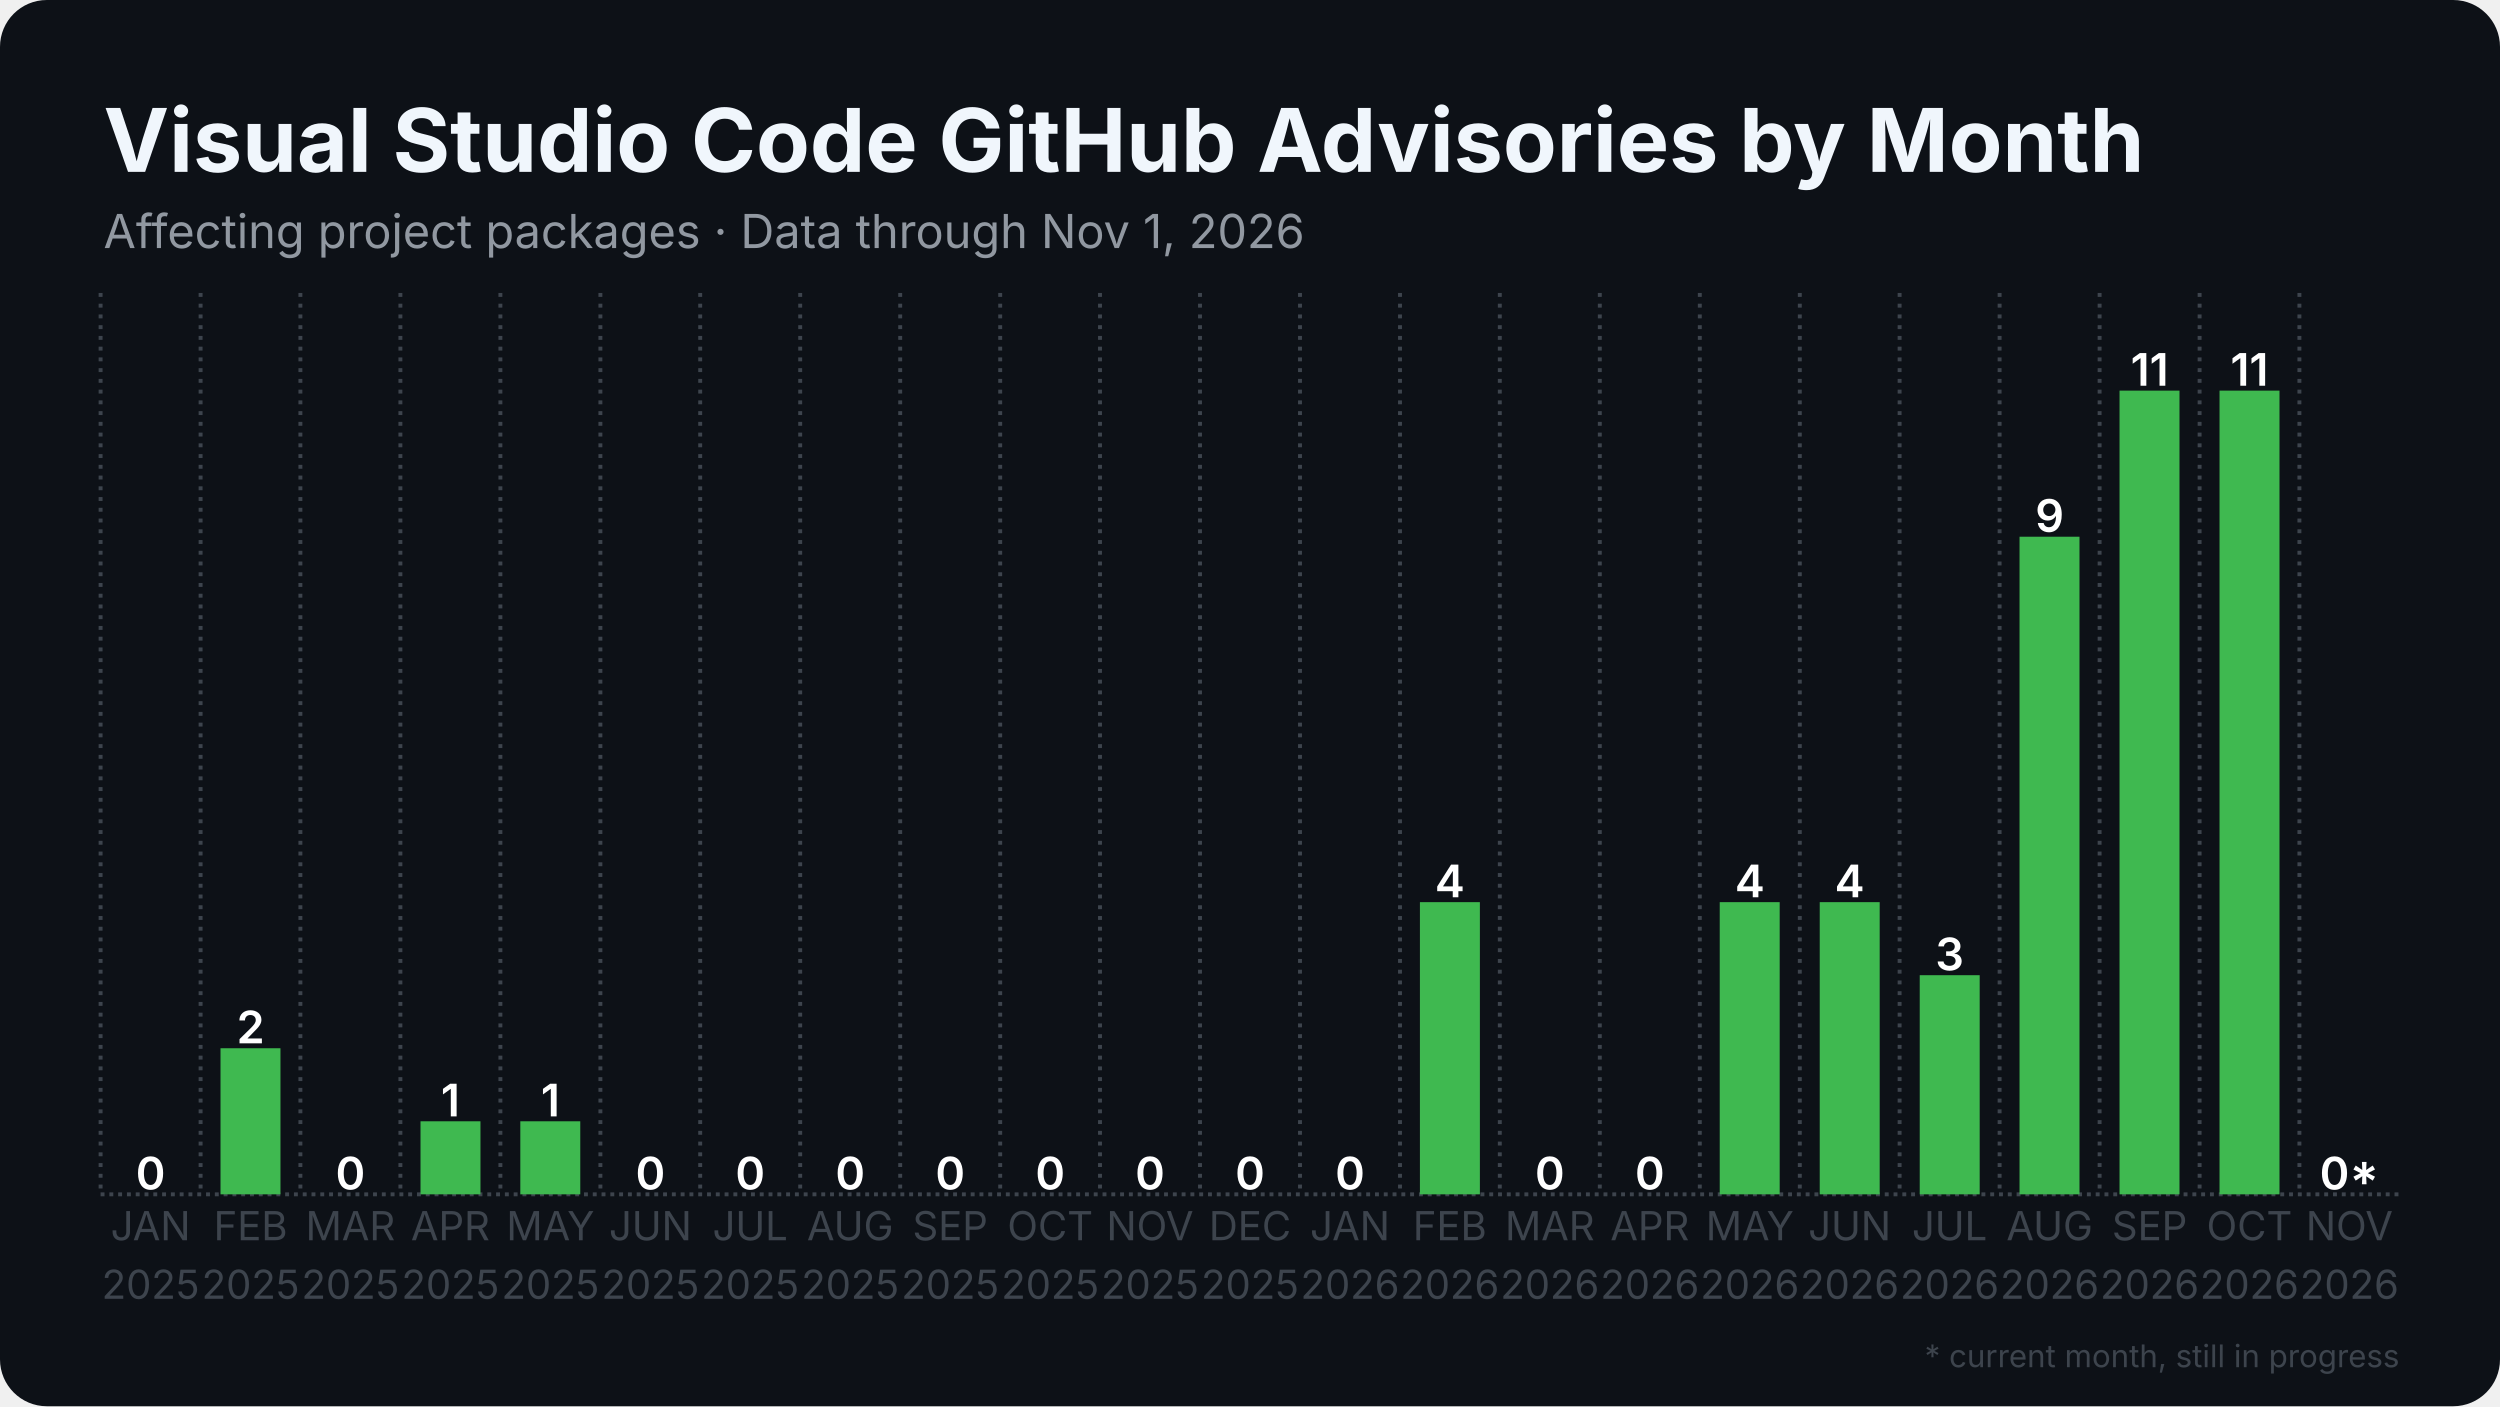
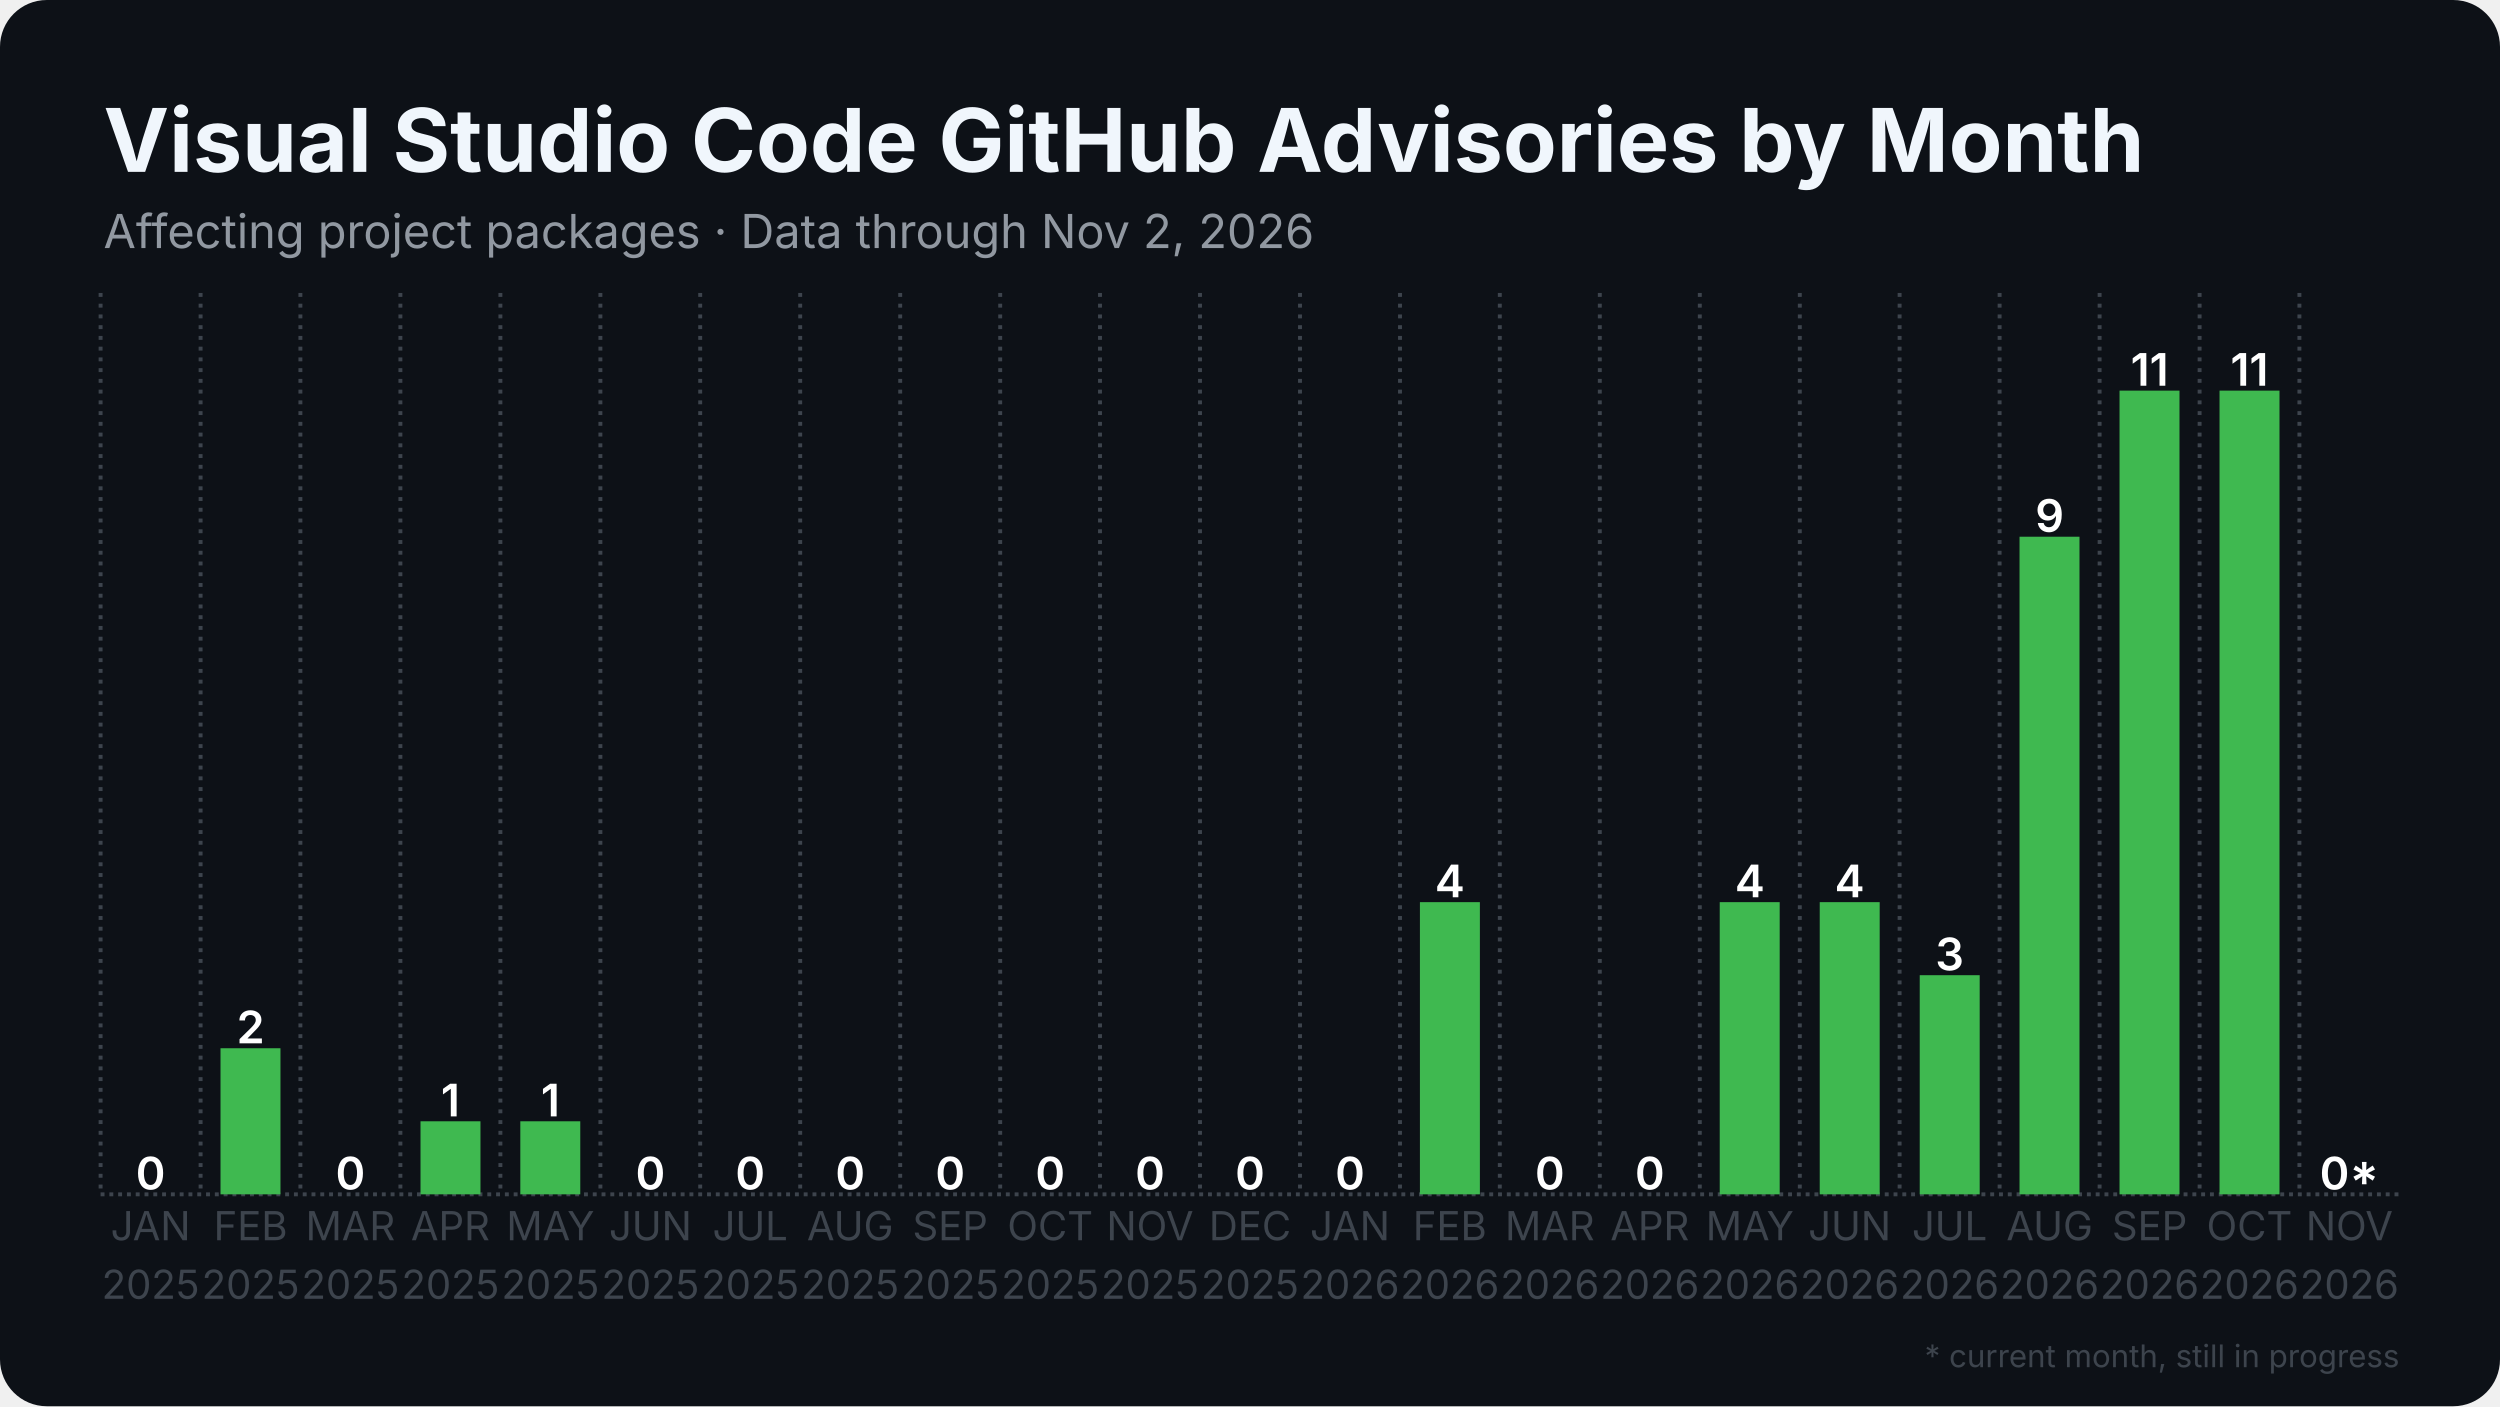
<svg xmlns="http://www.w3.org/2000/svg" width="1280" height="720" viewBox="0 0 1280 720">
  <rect width="1280" height="720" rx="24" fill="#0d1117" />
  <defs>
    <pattern id="stripes" width="12" height="12" patternUnits="userSpaceOnUse" patternTransform="rotate(45)">
      <rect width="12" height="12" fill="none" />
      <rect width="5" height="12" fill="#0d1117" opacity="0.85" />
    </pattern>
  </defs>
  <line x1="51.5" y1="611.5" x2="1228.5" y2="611.5" stroke="#3d444d" stroke-width="2" stroke-dasharray="2 2.5" />
  <line x1="51.5" y1="150.0" x2="51.5" y2="611.5" stroke="#3d444d" stroke-width="2" stroke-dasharray="2 3.5" />
  <line x1="102.7" y1="150.0" x2="102.7" y2="611.5" stroke="#3d444d" stroke-width="2" stroke-dasharray="2 3.5" />
  <line x1="153.8" y1="150.0" x2="153.8" y2="611.5" stroke="#3d444d" stroke-width="2" stroke-dasharray="2 3.5" />
  <line x1="205.0" y1="150.0" x2="205.0" y2="611.5" stroke="#3d444d" stroke-width="2" stroke-dasharray="2 3.5" />
  <line x1="256.2" y1="150.0" x2="256.2" y2="611.5" stroke="#3d444d" stroke-width="2" stroke-dasharray="2 3.5" />
  <line x1="307.4" y1="150.0" x2="307.4" y2="611.5" stroke="#3d444d" stroke-width="2" stroke-dasharray="2 3.5" />
  <line x1="358.5" y1="150.0" x2="358.5" y2="611.5" stroke="#3d444d" stroke-width="2" stroke-dasharray="2 3.5" />
  <line x1="409.7" y1="150.0" x2="409.7" y2="611.5" stroke="#3d444d" stroke-width="2" stroke-dasharray="2 3.5" />
  <line x1="460.9" y1="150.0" x2="460.9" y2="611.5" stroke="#3d444d" stroke-width="2" stroke-dasharray="2 3.5" />
  <line x1="512.1" y1="150.0" x2="512.1" y2="611.5" stroke="#3d444d" stroke-width="2" stroke-dasharray="2 3.5" />
  <line x1="563.2" y1="150.0" x2="563.2" y2="611.5" stroke="#3d444d" stroke-width="2" stroke-dasharray="2 3.5" />
  <line x1="614.4" y1="150.0" x2="614.4" y2="611.5" stroke="#3d444d" stroke-width="2" stroke-dasharray="2 3.5" />
  <line x1="665.6" y1="150.0" x2="665.6" y2="611.5" stroke="#3d444d" stroke-width="2" stroke-dasharray="2 3.5" />
  <line x1="716.8" y1="150.0" x2="716.8" y2="611.5" stroke="#3d444d" stroke-width="2" stroke-dasharray="2 3.5" />
  <line x1="767.9" y1="150.0" x2="767.9" y2="611.5" stroke="#3d444d" stroke-width="2" stroke-dasharray="2 3.5" />
  <line x1="819.1" y1="150.0" x2="819.1" y2="611.5" stroke="#3d444d" stroke-width="2" stroke-dasharray="2 3.5" />
  <line x1="870.3" y1="150.0" x2="870.3" y2="611.5" stroke="#3d444d" stroke-width="2" stroke-dasharray="2 3.5" />
  <line x1="921.5" y1="150.0" x2="921.5" y2="611.5" stroke="#3d444d" stroke-width="2" stroke-dasharray="2 3.5" />
  <line x1="972.6" y1="150.0" x2="972.6" y2="611.5" stroke="#3d444d" stroke-width="2" stroke-dasharray="2 3.5" />
  <line x1="1023.8" y1="150.0" x2="1023.8" y2="611.5" stroke="#3d444d" stroke-width="2" stroke-dasharray="2 3.5" />
  <line x1="1075.0" y1="150.0" x2="1075.0" y2="611.5" stroke="#3d444d" stroke-width="2" stroke-dasharray="2 3.5" />
  <line x1="1126.2" y1="150.0" x2="1126.2" y2="611.5" stroke="#3d444d" stroke-width="2" stroke-dasharray="2 3.5" />
  <line x1="1177.3" y1="150.0" x2="1177.3" y2="611.5" stroke="#3d444d" stroke-width="2" stroke-dasharray="2 3.5" />
  <rect x="61.7" y="611.5" width="30.7" height="0.0" fill="#3fb950" />
  <text x="77.1" y="609.0" text-anchor="middle" font-family="Inter, Segoe UI, Helvetica, Arial, sans-serif" font-size="23.0" font-weight="600" fill="#ffffff">0</text>
  <rect x="112.9" y="536.7" width="30.7" height="74.8" fill="#3fb950" />
  <text x="128.3" y="534.2" text-anchor="middle" font-family="Inter, Segoe UI, Helvetica, Arial, sans-serif" font-size="23.0" font-weight="600" fill="#ffffff">2</text>
  <rect x="164.1" y="611.5" width="30.7" height="0.0" fill="#3fb950" />
  <text x="179.4" y="609.0" text-anchor="middle" font-family="Inter, Segoe UI, Helvetica, Arial, sans-serif" font-size="23.0" font-weight="600" fill="#ffffff">0</text>
  <rect x="215.3" y="574.1" width="30.7" height="37.4" fill="#3fb950" />
  <text x="230.6" y="571.6" text-anchor="middle" font-family="Inter, Segoe UI, Helvetica, Arial, sans-serif" font-size="23.0" font-weight="600" fill="#ffffff">1</text>
  <rect x="266.4" y="574.1" width="30.7" height="37.4" fill="#3fb950" />
  <text x="281.8" y="571.6" text-anchor="middle" font-family="Inter, Segoe UI, Helvetica, Arial, sans-serif" font-size="23.0" font-weight="600" fill="#ffffff">1</text>
  <rect x="317.6" y="611.5" width="30.7" height="0.0" fill="#3fb950" />
  <text x="333.0" y="609.0" text-anchor="middle" font-family="Inter, Segoe UI, Helvetica, Arial, sans-serif" font-size="23.0" font-weight="600" fill="#ffffff">0</text>
  <rect x="368.8" y="611.5" width="30.7" height="0.0" fill="#3fb950" />
  <text x="384.1" y="609.0" text-anchor="middle" font-family="Inter, Segoe UI, Helvetica, Arial, sans-serif" font-size="23.0" font-weight="600" fill="#ffffff">0</text>
  <rect x="420.0" y="611.5" width="30.7" height="0.0" fill="#3fb950" />
  <text x="435.3" y="609.0" text-anchor="middle" font-family="Inter, Segoe UI, Helvetica, Arial, sans-serif" font-size="23.0" font-weight="600" fill="#ffffff">0</text>
  <rect x="471.1" y="611.5" width="30.7" height="0.0" fill="#3fb950" />
  <text x="486.5" y="609.0" text-anchor="middle" font-family="Inter, Segoe UI, Helvetica, Arial, sans-serif" font-size="23.0" font-weight="600" fill="#ffffff">0</text>
  <rect x="522.3" y="611.5" width="30.7" height="0.0" fill="#3fb950" />
  <text x="537.7" y="609.0" text-anchor="middle" font-family="Inter, Segoe UI, Helvetica, Arial, sans-serif" font-size="23.0" font-weight="600" fill="#ffffff">0</text>
  <rect x="573.5" y="611.5" width="30.7" height="0.0" fill="#3fb950" />
  <text x="588.8" y="609.0" text-anchor="middle" font-family="Inter, Segoe UI, Helvetica, Arial, sans-serif" font-size="23.0" font-weight="600" fill="#ffffff">0</text>
  <rect x="624.6" y="611.5" width="30.7" height="0.0" fill="#3fb950" />
  <text x="640.0" y="609.0" text-anchor="middle" font-family="Inter, Segoe UI, Helvetica, Arial, sans-serif" font-size="23.0" font-weight="600" fill="#ffffff">0</text>
  <rect x="675.8" y="611.5" width="30.7" height="0.0" fill="#3fb950" />
  <text x="691.2" y="609.0" text-anchor="middle" font-family="Inter, Segoe UI, Helvetica, Arial, sans-serif" font-size="23.0" font-weight="600" fill="#ffffff">0</text>
  <rect x="727.0" y="461.9" width="30.7" height="149.6" fill="#3fb950" />
  <text x="742.3" y="459.4" text-anchor="middle" font-family="Inter, Segoe UI, Helvetica, Arial, sans-serif" font-size="23.0" font-weight="600" fill="#ffffff">4</text>
  <rect x="778.2" y="611.5" width="30.7" height="0.0" fill="#3fb950" />
  <text x="793.5" y="609.0" text-anchor="middle" font-family="Inter, Segoe UI, Helvetica, Arial, sans-serif" font-size="23.0" font-weight="600" fill="#ffffff">0</text>
  <rect x="829.3" y="611.5" width="30.7" height="0.0" fill="#3fb950" />
  <text x="844.7" y="609.0" text-anchor="middle" font-family="Inter, Segoe UI, Helvetica, Arial, sans-serif" font-size="23.0" font-weight="600" fill="#ffffff">0</text>
  <rect x="880.5" y="461.9" width="30.7" height="149.6" fill="#3fb950" />
  <text x="895.9" y="459.4" text-anchor="middle" font-family="Inter, Segoe UI, Helvetica, Arial, sans-serif" font-size="23.0" font-weight="600" fill="#ffffff">4</text>
  <rect x="931.7" y="461.9" width="30.7" height="149.6" fill="#3fb950" />
  <text x="947.0" y="459.4" text-anchor="middle" font-family="Inter, Segoe UI, Helvetica, Arial, sans-serif" font-size="23.0" font-weight="600" fill="#ffffff">4</text>
  <rect x="982.9" y="499.3" width="30.7" height="112.2" fill="#3fb950" />
  <text x="998.2" y="496.8" text-anchor="middle" font-family="Inter, Segoe UI, Helvetica, Arial, sans-serif" font-size="23.0" font-weight="600" fill="#ffffff">3</text>
  <rect x="1034.0" y="274.8" width="30.7" height="336.7" fill="#3fb950" />
  <text x="1049.4" y="272.3" text-anchor="middle" font-family="Inter, Segoe UI, Helvetica, Arial, sans-serif" font-size="23.0" font-weight="600" fill="#ffffff">9</text>
  <rect x="1085.2" y="200.0" width="30.7" height="411.5" fill="#3fb950" />
  <text x="1100.6" y="197.5" text-anchor="middle" font-family="Inter, Segoe UI, Helvetica, Arial, sans-serif" font-size="23.0" font-weight="600" fill="#ffffff">11</text>
  <rect x="1136.4" y="200.0" width="30.7" height="411.5" fill="#3fb950" />
  <text x="1151.7" y="197.5" text-anchor="middle" font-family="Inter, Segoe UI, Helvetica, Arial, sans-serif" font-size="23.0" font-weight="600" fill="#ffffff">11</text>
  <rect x="1187.6" y="611.5" width="30.7" height="0.0" fill="#3fb950" opacity="0.35" />
  <rect x="1187.6" y="611.5" width="30.7" height="0.0" fill="url(#stripes)" />
  <text x="1202.9" y="609.0" text-anchor="middle" font-family="Inter, Segoe UI, Helvetica, Arial, sans-serif" font-size="23.0" font-weight="600" fill="#ffffff">0*</text>
  <text x="77.1" y="635" text-anchor="middle" font-family="Inter, Segoe UI, Helvetica, Arial, sans-serif" font-size="20.5" fill="#3d444d">JAN</text>
  <text x="77.1" y="665" text-anchor="middle" font-family="Inter, Segoe UI, Helvetica, Arial, sans-serif" font-size="20.5" fill="#3d444d">2025</text>
  <text x="128.3" y="635" text-anchor="middle" font-family="Inter, Segoe UI, Helvetica, Arial, sans-serif" font-size="20.5" fill="#3d444d">FEB</text>
  <text x="128.3" y="665" text-anchor="middle" font-family="Inter, Segoe UI, Helvetica, Arial, sans-serif" font-size="20.5" fill="#3d444d">2025</text>
  <text x="179.4" y="635" text-anchor="middle" font-family="Inter, Segoe UI, Helvetica, Arial, sans-serif" font-size="20.5" fill="#3d444d">MAR</text>
  <text x="179.4" y="665" text-anchor="middle" font-family="Inter, Segoe UI, Helvetica, Arial, sans-serif" font-size="20.5" fill="#3d444d">2025</text>
  <text x="230.6" y="635" text-anchor="middle" font-family="Inter, Segoe UI, Helvetica, Arial, sans-serif" font-size="20.5" fill="#3d444d">APR</text>
  <text x="230.6" y="665" text-anchor="middle" font-family="Inter, Segoe UI, Helvetica, Arial, sans-serif" font-size="20.5" fill="#3d444d">2025</text>
  <text x="281.8" y="635" text-anchor="middle" font-family="Inter, Segoe UI, Helvetica, Arial, sans-serif" font-size="20.5" fill="#3d444d">MAY</text>
  <text x="281.8" y="665" text-anchor="middle" font-family="Inter, Segoe UI, Helvetica, Arial, sans-serif" font-size="20.5" fill="#3d444d">2025</text>
  <text x="333.0" y="635" text-anchor="middle" font-family="Inter, Segoe UI, Helvetica, Arial, sans-serif" font-size="20.5" fill="#3d444d">JUN</text>
  <text x="333.0" y="665" text-anchor="middle" font-family="Inter, Segoe UI, Helvetica, Arial, sans-serif" font-size="20.5" fill="#3d444d">2025</text>
  <text x="384.1" y="635" text-anchor="middle" font-family="Inter, Segoe UI, Helvetica, Arial, sans-serif" font-size="20.5" fill="#3d444d">JUL</text>
  <text x="384.1" y="665" text-anchor="middle" font-family="Inter, Segoe UI, Helvetica, Arial, sans-serif" font-size="20.5" fill="#3d444d">2025</text>
  <text x="435.3" y="635" text-anchor="middle" font-family="Inter, Segoe UI, Helvetica, Arial, sans-serif" font-size="20.5" fill="#3d444d">AUG</text>
  <text x="435.3" y="665" text-anchor="middle" font-family="Inter, Segoe UI, Helvetica, Arial, sans-serif" font-size="20.5" fill="#3d444d">2025</text>
  <text x="486.5" y="635" text-anchor="middle" font-family="Inter, Segoe UI, Helvetica, Arial, sans-serif" font-size="20.5" fill="#3d444d">SEP</text>
  <text x="486.5" y="665" text-anchor="middle" font-family="Inter, Segoe UI, Helvetica, Arial, sans-serif" font-size="20.5" fill="#3d444d">2025</text>
  <text x="537.7" y="635" text-anchor="middle" font-family="Inter, Segoe UI, Helvetica, Arial, sans-serif" font-size="20.5" fill="#3d444d">OCT</text>
  <text x="537.7" y="665" text-anchor="middle" font-family="Inter, Segoe UI, Helvetica, Arial, sans-serif" font-size="20.5" fill="#3d444d">2025</text>
  <text x="588.8" y="635" text-anchor="middle" font-family="Inter, Segoe UI, Helvetica, Arial, sans-serif" font-size="20.5" fill="#3d444d">NOV</text>
  <text x="588.8" y="665" text-anchor="middle" font-family="Inter, Segoe UI, Helvetica, Arial, sans-serif" font-size="20.5" fill="#3d444d">2025</text>
  <text x="640.0" y="635" text-anchor="middle" font-family="Inter, Segoe UI, Helvetica, Arial, sans-serif" font-size="20.5" fill="#3d444d">DEC</text>
  <text x="640.0" y="665" text-anchor="middle" font-family="Inter, Segoe UI, Helvetica, Arial, sans-serif" font-size="20.5" fill="#3d444d">2025</text>
  <text x="691.2" y="635" text-anchor="middle" font-family="Inter, Segoe UI, Helvetica, Arial, sans-serif" font-size="20.5" fill="#3d444d">JAN</text>
  <text x="691.2" y="665" text-anchor="middle" font-family="Inter, Segoe UI, Helvetica, Arial, sans-serif" font-size="20.5" fill="#3d444d">2026</text>
  <text x="742.3" y="635" text-anchor="middle" font-family="Inter, Segoe UI, Helvetica, Arial, sans-serif" font-size="20.5" fill="#3d444d">FEB</text>
  <text x="742.3" y="665" text-anchor="middle" font-family="Inter, Segoe UI, Helvetica, Arial, sans-serif" font-size="20.5" fill="#3d444d">2026</text>
  <text x="793.5" y="635" text-anchor="middle" font-family="Inter, Segoe UI, Helvetica, Arial, sans-serif" font-size="20.5" fill="#3d444d">MAR</text>
  <text x="793.5" y="665" text-anchor="middle" font-family="Inter, Segoe UI, Helvetica, Arial, sans-serif" font-size="20.5" fill="#3d444d">2026</text>
  <text x="844.7" y="635" text-anchor="middle" font-family="Inter, Segoe UI, Helvetica, Arial, sans-serif" font-size="20.5" fill="#3d444d">APR</text>
  <text x="844.7" y="665" text-anchor="middle" font-family="Inter, Segoe UI, Helvetica, Arial, sans-serif" font-size="20.5" fill="#3d444d">2026</text>
  <text x="895.9" y="635" text-anchor="middle" font-family="Inter, Segoe UI, Helvetica, Arial, sans-serif" font-size="20.5" fill="#3d444d">MAY</text>
  <text x="895.9" y="665" text-anchor="middle" font-family="Inter, Segoe UI, Helvetica, Arial, sans-serif" font-size="20.5" fill="#3d444d">2026</text>
  <text x="947.0" y="635" text-anchor="middle" font-family="Inter, Segoe UI, Helvetica, Arial, sans-serif" font-size="20.5" fill="#3d444d">JUN</text>
  <text x="947.0" y="665" text-anchor="middle" font-family="Inter, Segoe UI, Helvetica, Arial, sans-serif" font-size="20.5" fill="#3d444d">2026</text>
  <text x="998.2" y="635" text-anchor="middle" font-family="Inter, Segoe UI, Helvetica, Arial, sans-serif" font-size="20.5" fill="#3d444d">JUL</text>
  <text x="998.2" y="665" text-anchor="middle" font-family="Inter, Segoe UI, Helvetica, Arial, sans-serif" font-size="20.5" fill="#3d444d">2026</text>
  <text x="1049.4" y="635" text-anchor="middle" font-family="Inter, Segoe UI, Helvetica, Arial, sans-serif" font-size="20.5" fill="#3d444d">AUG</text>
  <text x="1049.4" y="665" text-anchor="middle" font-family="Inter, Segoe UI, Helvetica, Arial, sans-serif" font-size="20.5" fill="#3d444d">2026</text>
  <text x="1100.6" y="635" text-anchor="middle" font-family="Inter, Segoe UI, Helvetica, Arial, sans-serif" font-size="20.5" fill="#3d444d">SEP</text>
  <text x="1100.6" y="665" text-anchor="middle" font-family="Inter, Segoe UI, Helvetica, Arial, sans-serif" font-size="20.5" fill="#3d444d">2026</text>
  <text x="1151.7" y="635" text-anchor="middle" font-family="Inter, Segoe UI, Helvetica, Arial, sans-serif" font-size="20.5" fill="#3d444d">OCT</text>
  <text x="1151.7" y="665" text-anchor="middle" font-family="Inter, Segoe UI, Helvetica, Arial, sans-serif" font-size="20.5" fill="#3d444d">2026</text>
  <text x="1202.9" y="635" text-anchor="middle" font-family="Inter, Segoe UI, Helvetica, Arial, sans-serif" font-size="20.5" fill="#3d444d">NOV</text>
  <text x="1202.9" y="665" text-anchor="middle" font-family="Inter, Segoe UI, Helvetica, Arial, sans-serif" font-size="20.5" fill="#3d444d">2026</text>
  <text x="53.0" y="88.0" font-family="Inter, Segoe UI, Helvetica, Arial, sans-serif" font-size="45" font-weight="700" fill="#f0f6fc">Visual Studio Code GitHub Advisories by Month</text>
-   <text x="53.0" y="127.0" font-family="Inter, Segoe UI, Helvetica, Arial, sans-serif" font-size="24" fill="#9198a1">Affecting project packages · Data through Nov 1, 2026</text>
+   <text x="53.0" y="127.0" font-family="Inter, Segoe UI, Helvetica, Arial, sans-serif" font-size="24" fill="#9198a1">Affecting project packages · Data through Nov 2, 2026</text>
  <text x="1228.5" y="700" text-anchor="end" font-family="Inter, Segoe UI, Helvetica, Arial, sans-serif" font-size="16" fill="#3d444d">* current month, still in progress</text>
</svg>
